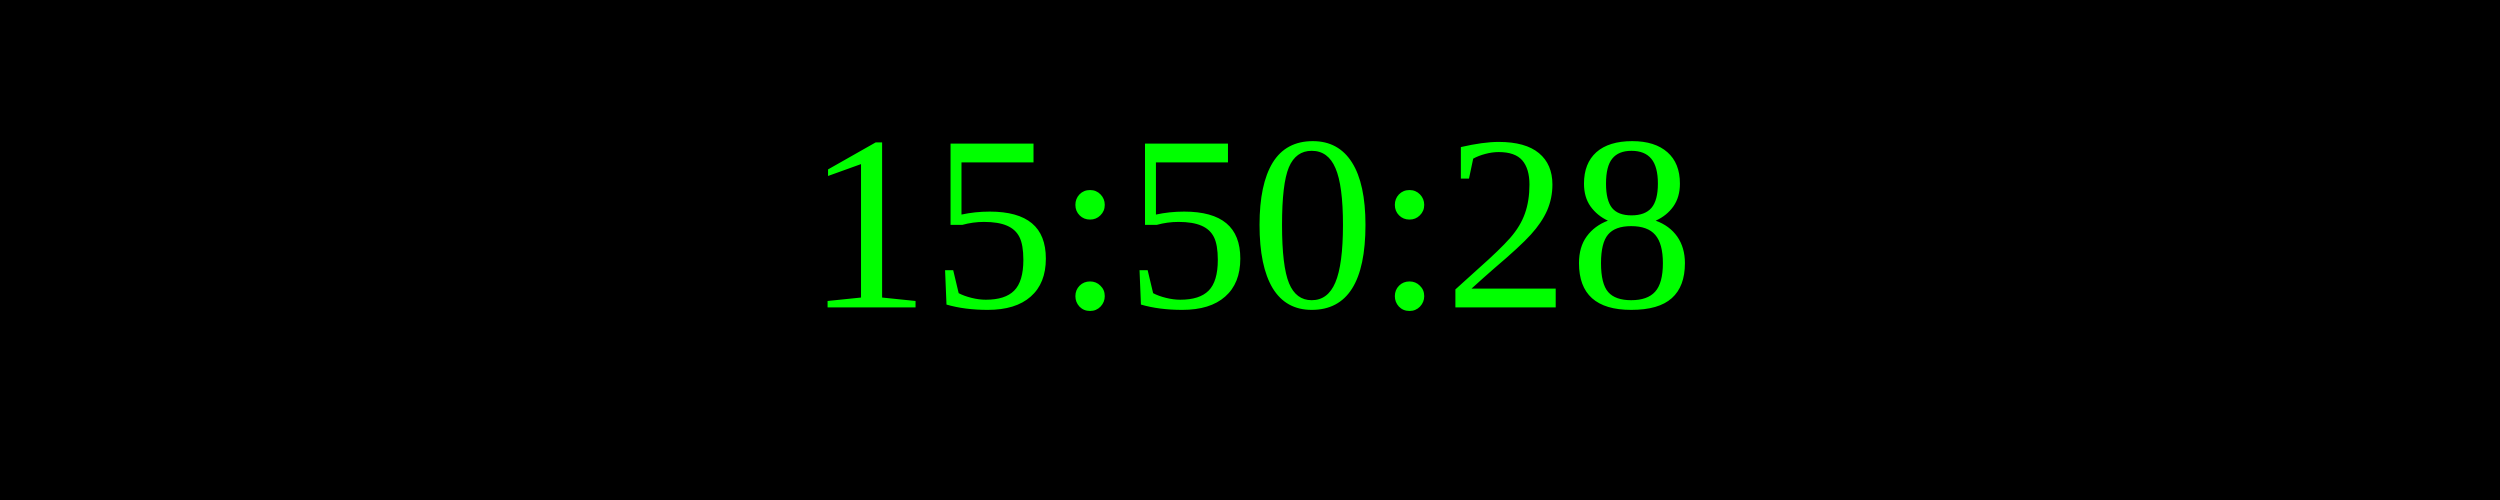
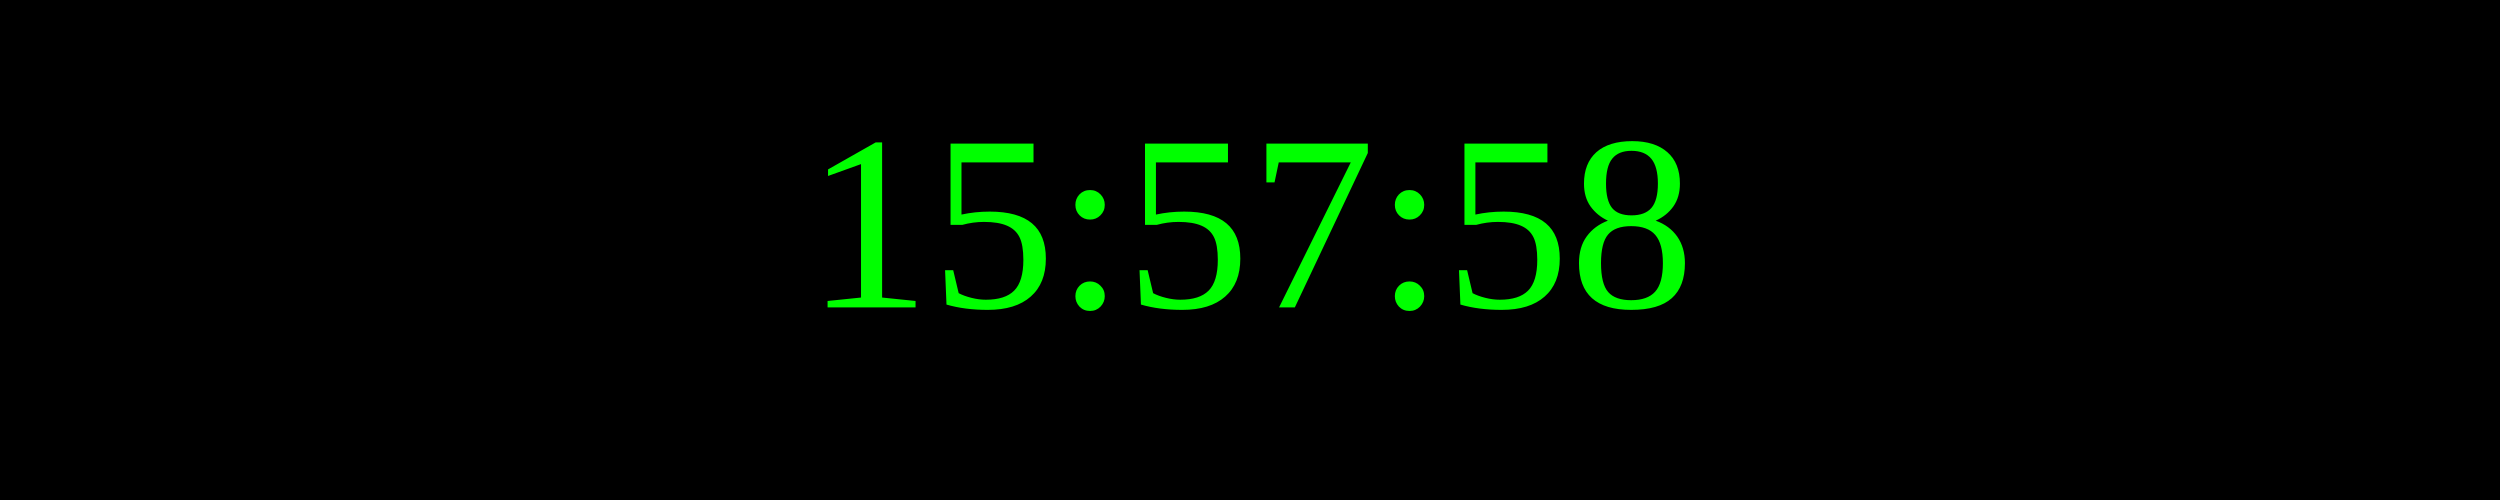
<svg xmlns="http://www.w3.org/2000/svg" width="250" height="50">
  <rect width="100%" height="100%" fill="black" />
  <text x="50%" y="50%" font-size="25" fill="lime" text-anchor="middle" dominant-baseline="middle">
- 15:50:28
+ 15:57:58
</text>
</svg>
